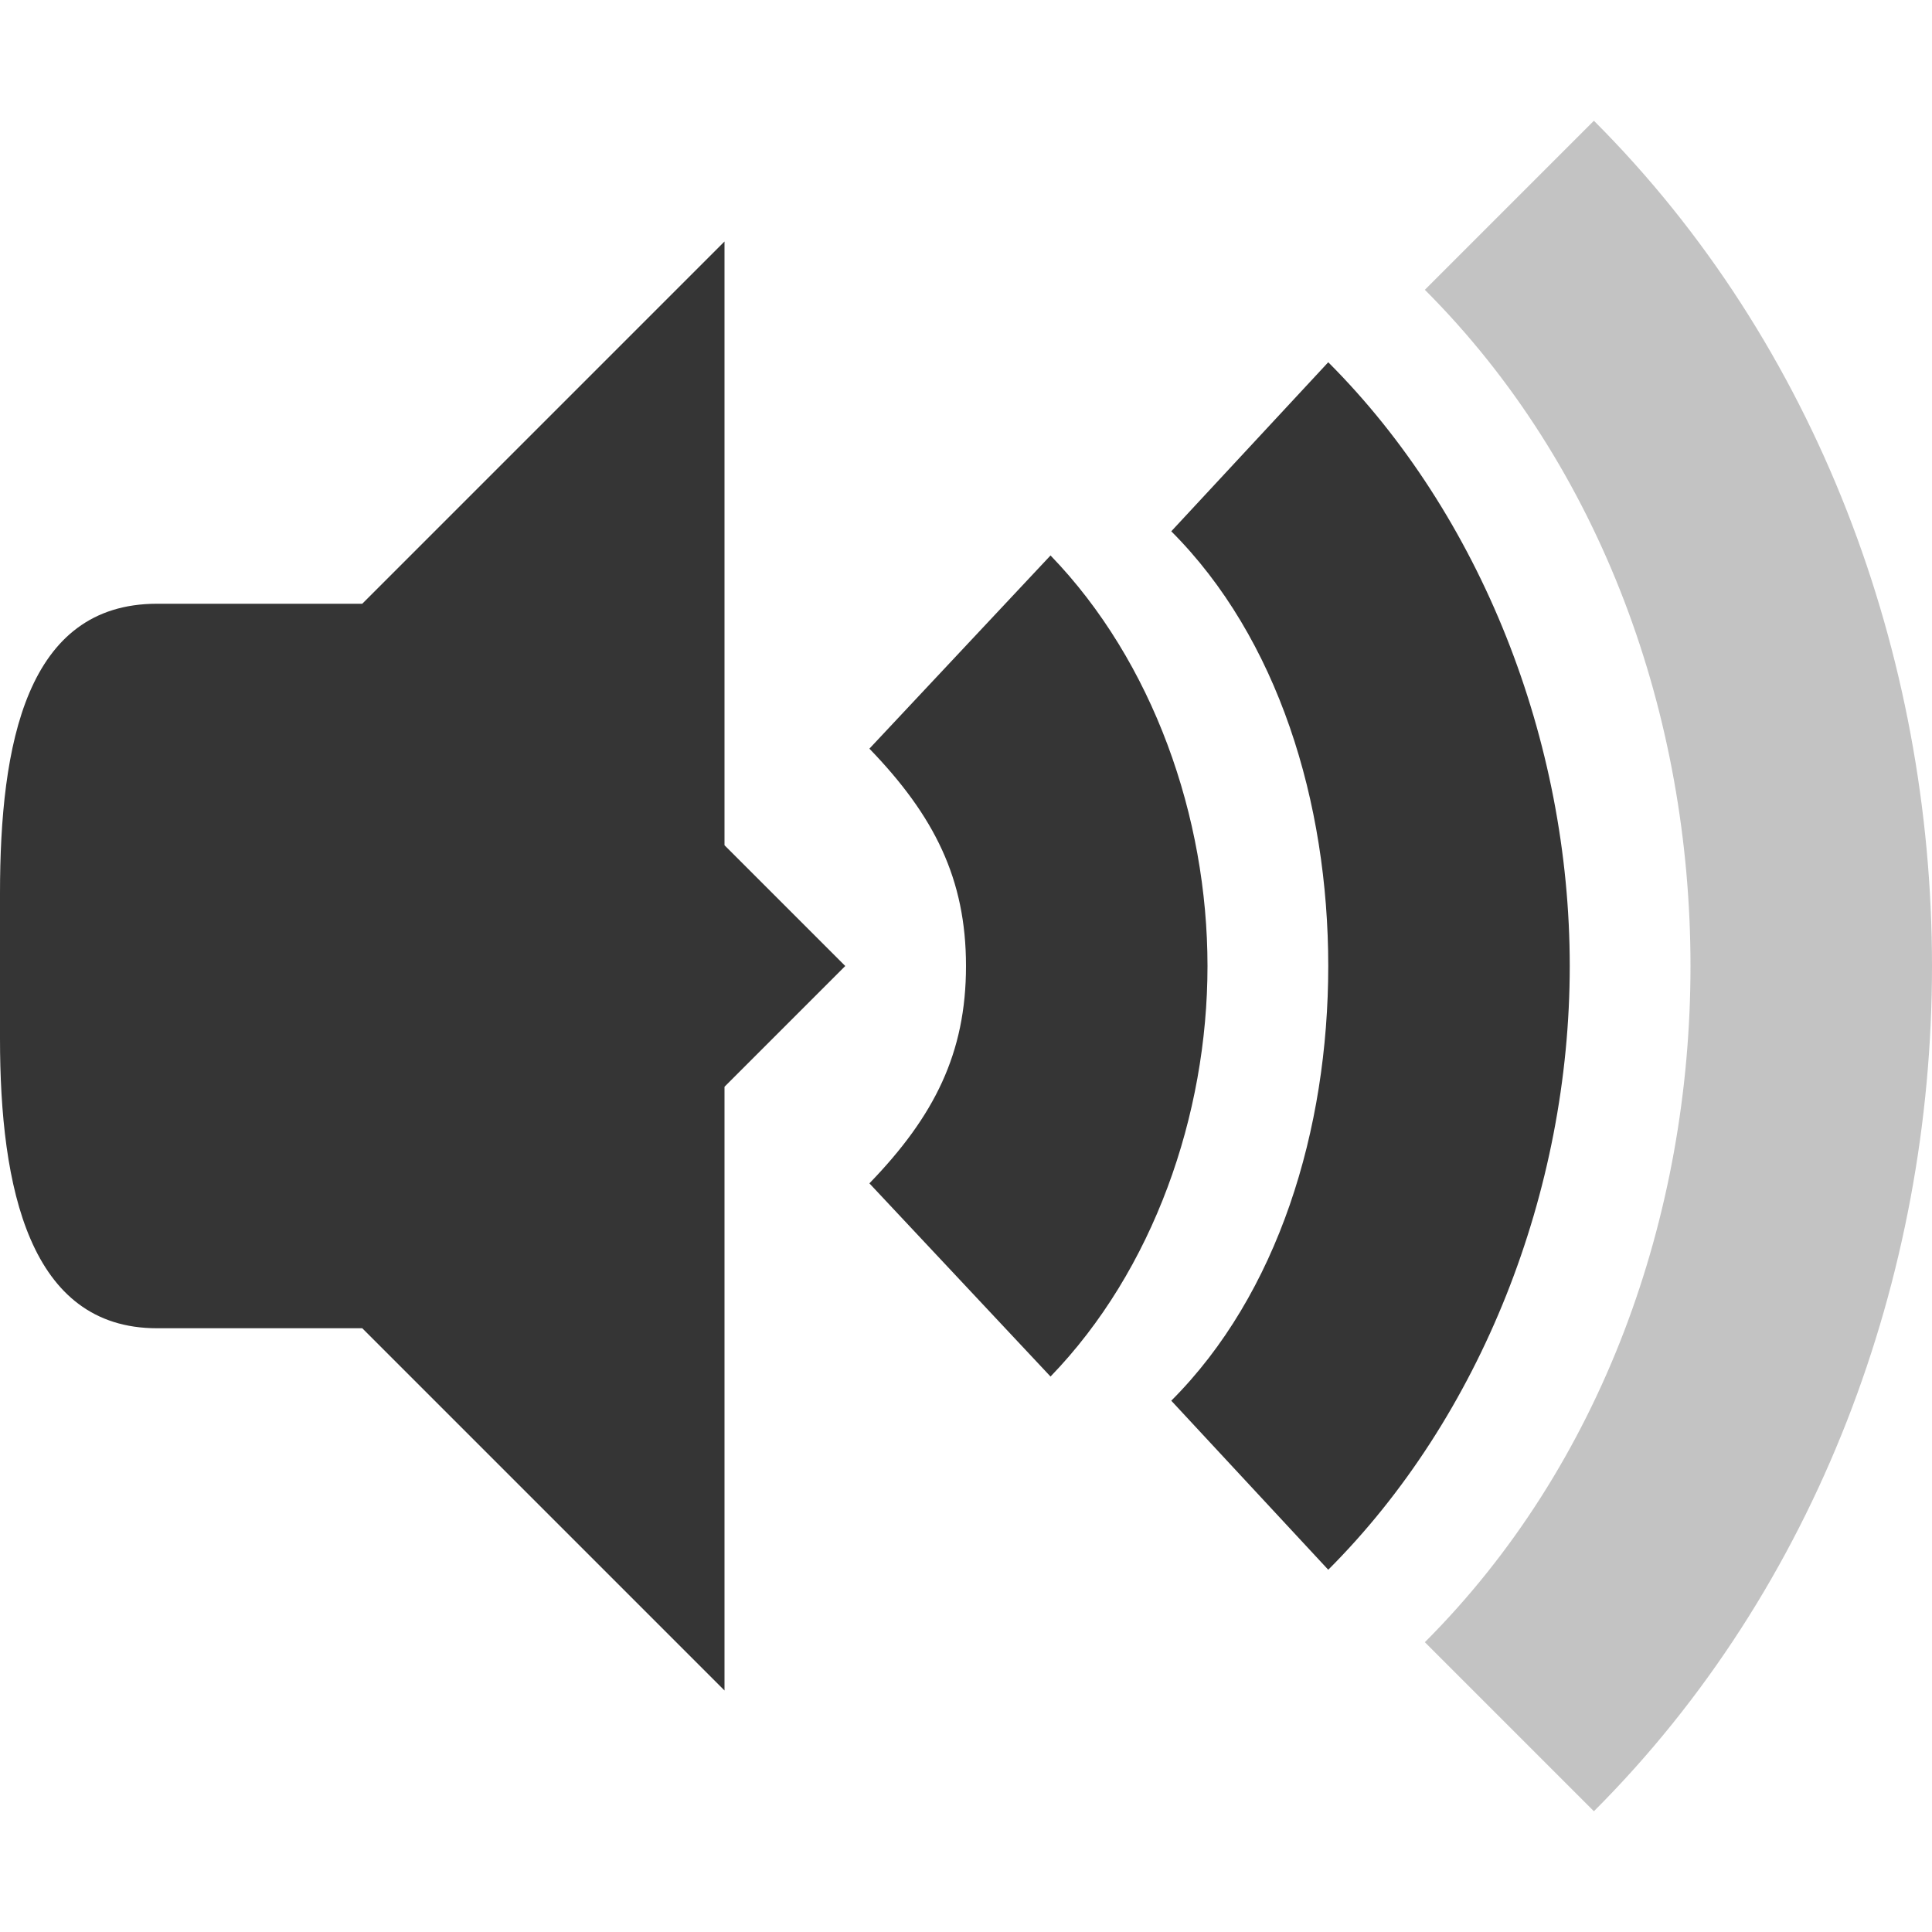
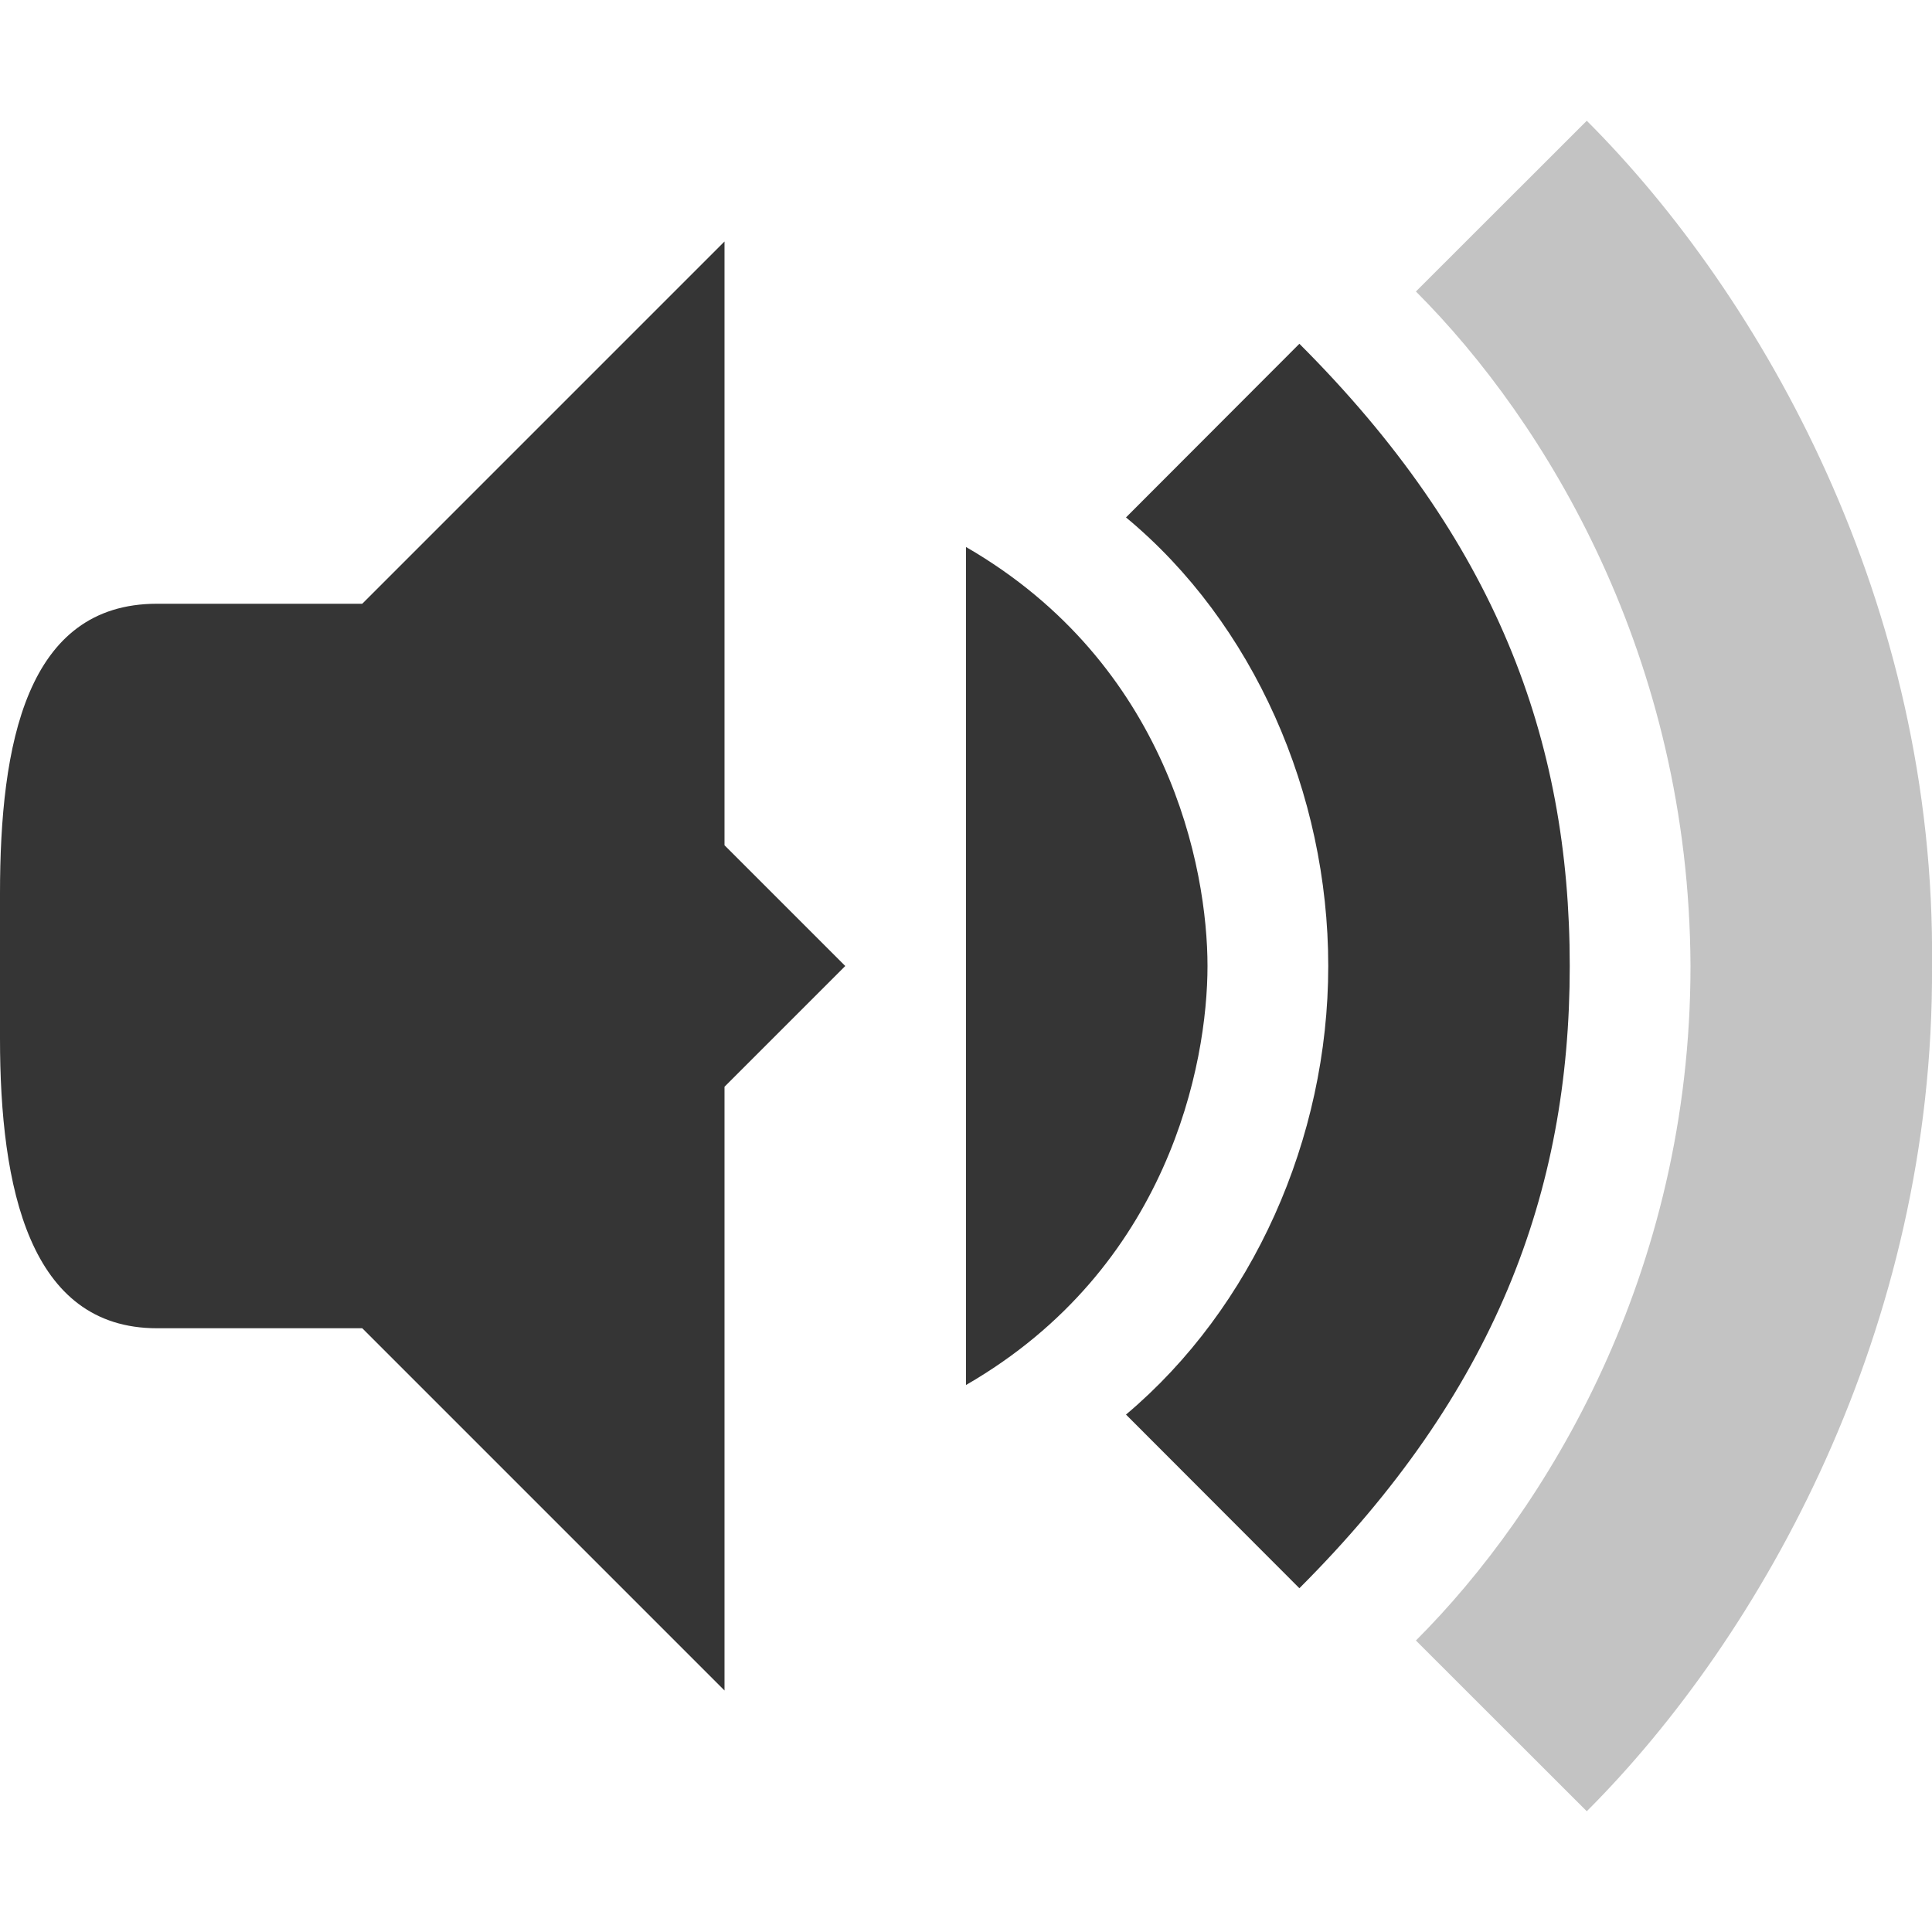
<svg xmlns="http://www.w3.org/2000/svg" width="16" viewBox="0 0 16 16" height="16" id="svg2" version="1.1">
  <defs id="defs4" />
  <path d="M 6,2 2,6 2,10 6,14 6,9 7,8 6,7 Z" id="path18" style="fill:#353535;fill-opacity:1" />
  <path d="M 1.3,5 C 0.217,5 0,6.163 0,7.4 L 0,8.6 C 0,9.837 0.243,11 1.3,11 L 3,11 3,5 Z" id="path20" style="fill:#353535;fill-opacity:1" />
-   <path d="M 8.7,4.6 7.2,6.2 C 7.737,6.756 8,7.278 8,8 8,8.722 7.738,9.244 7.2,9.8 l 1.5,1.6 C 9.551,10.52 10,9.235 10,8 10,6.765 9.55,5.48 8.7,4.6 Z" id="path22" style="color:#000000;fill:#353535;fill-opacity:1" />
-   <path d="M 9.7,4.4 C 10.583,5.283 11,6.641 11,8 11,9.359 10.583,10.717 9.7,11.6 L 11,13 C 12.265,11.735 13,9.867 13,8 13,6.133 12.265,4.265 11,3 Z" id="path24" style="color:#000000;fill:#353535;fill-opacity:1" />
-   <path d="M 11.8,2.4 C 13.269,3.869 14,5.934 14,8 14,10.066 13.269,12.131 11.8,13.6 L 13.2,15 C 15.051,13.149 16,10.575 16,8 16,5.425 15.051,2.851 13.2,1 Z" id="path26" style="color:#000000;opacity:0.3;fill:#353535;fill-opacity:1" />
+   <path style="opacity:0.3;fill:#353535;fill-opacity:1;fill-rule:evenodd;stroke:none;stroke-width:1px;stroke-linecap:butt;stroke-linejoin:miter;stroke-opacity:1" d="M 13.141,1 11.726,2.414 C 12.808,3.496 13.99,5.447 14,8 c 0,2.551 -1.193,4.506 -2.274,5.586 L 13.141,15 C 14.596,13.545 16.019,11 16,8 16.035,5 14.595,2.454 13.141,1 Z" id="path4508" />
+   <path style="opacity:1;fill:#353535;fill-opacity:1;fill-rule:evenodd;stroke:none;stroke-width:1px;stroke-linecap:butt;stroke-linejoin:miter;stroke-opacity:1" d="M 10.761,2.847 9.325,4.285 C 10.382,5.161 11,6.569 11,8 c 0,1.431 -0.626,2.831 -1.675,3.715 l 1.436,1.438 C 12.378,11.536 13,9.88 13,8 13,6.115 12.382,4.467 10.761,2.847 Z" id="path4529" />
+   <path style="opacity:1;fill:#353535;fill-opacity:1;fill-rule:evenodd;stroke:none;stroke-width:1px;stroke-linecap:butt;stroke-linejoin:miter;stroke-opacity:1" d="M 8,4.53 8,8 8,11.47 C 9.679,10.501 10,8.809 10,8 10,7.19 9.678,5.5 8,4.53 Z" id="path4569" />
</svg>
